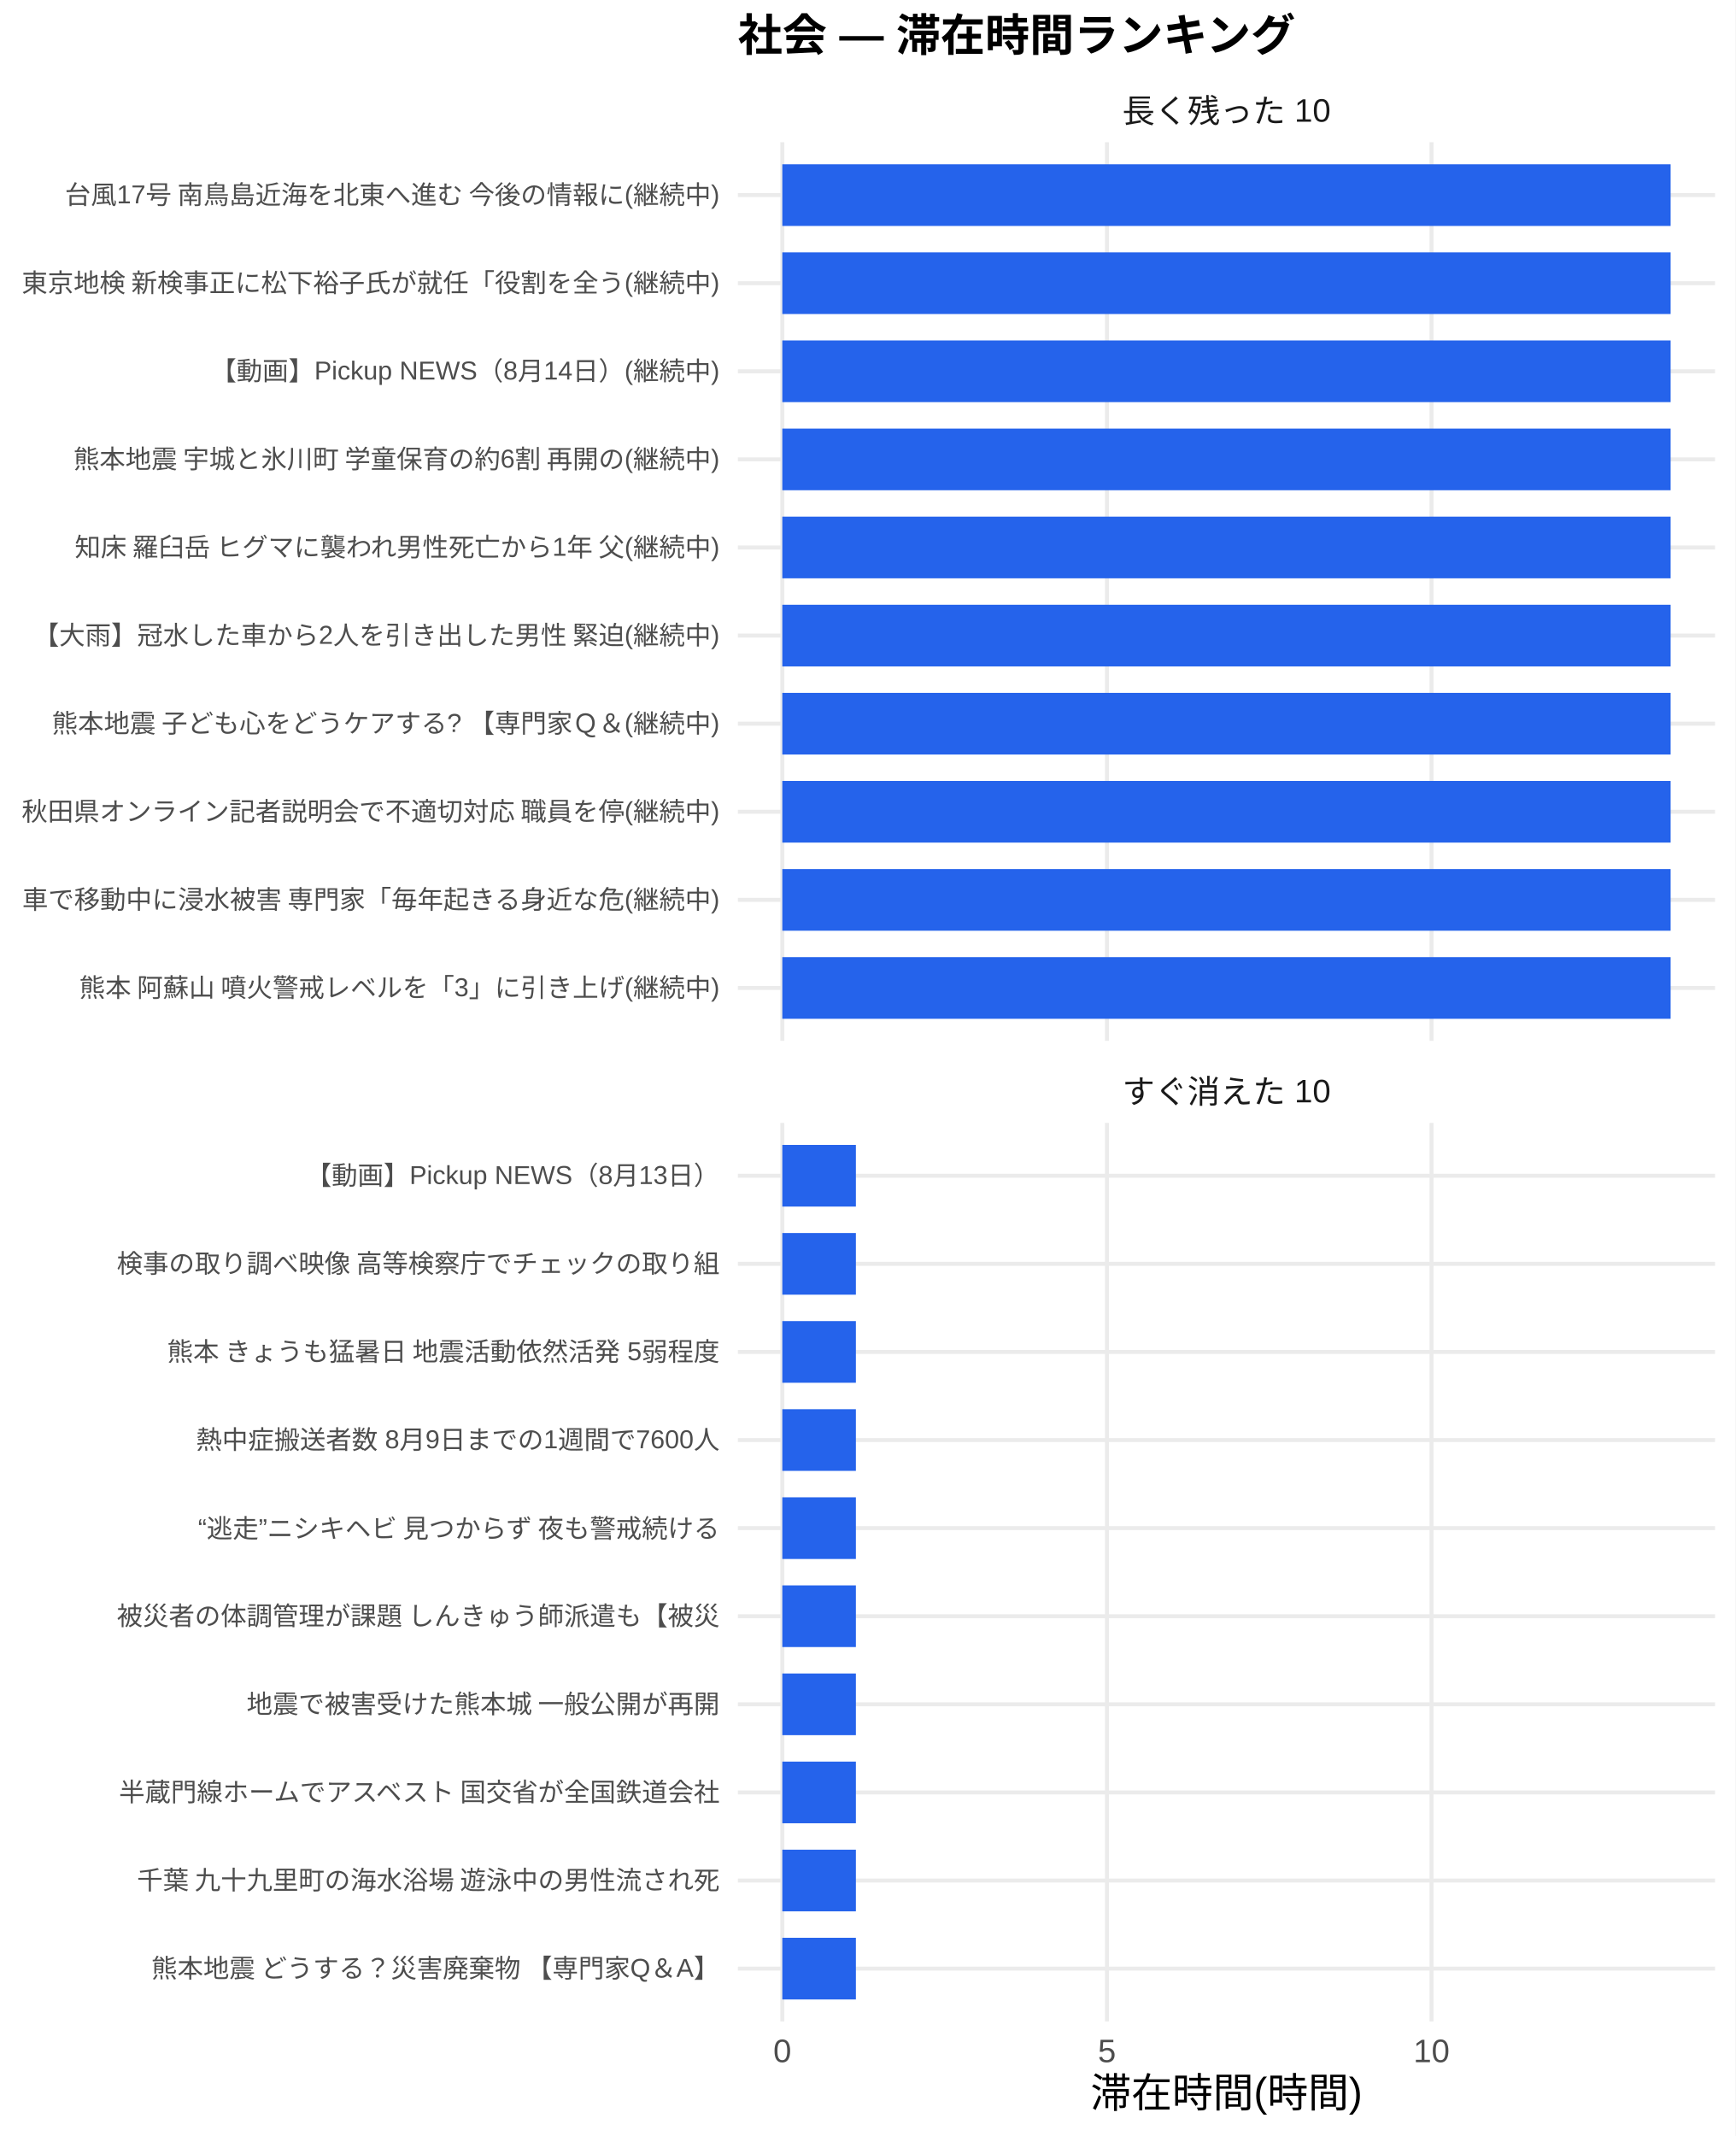
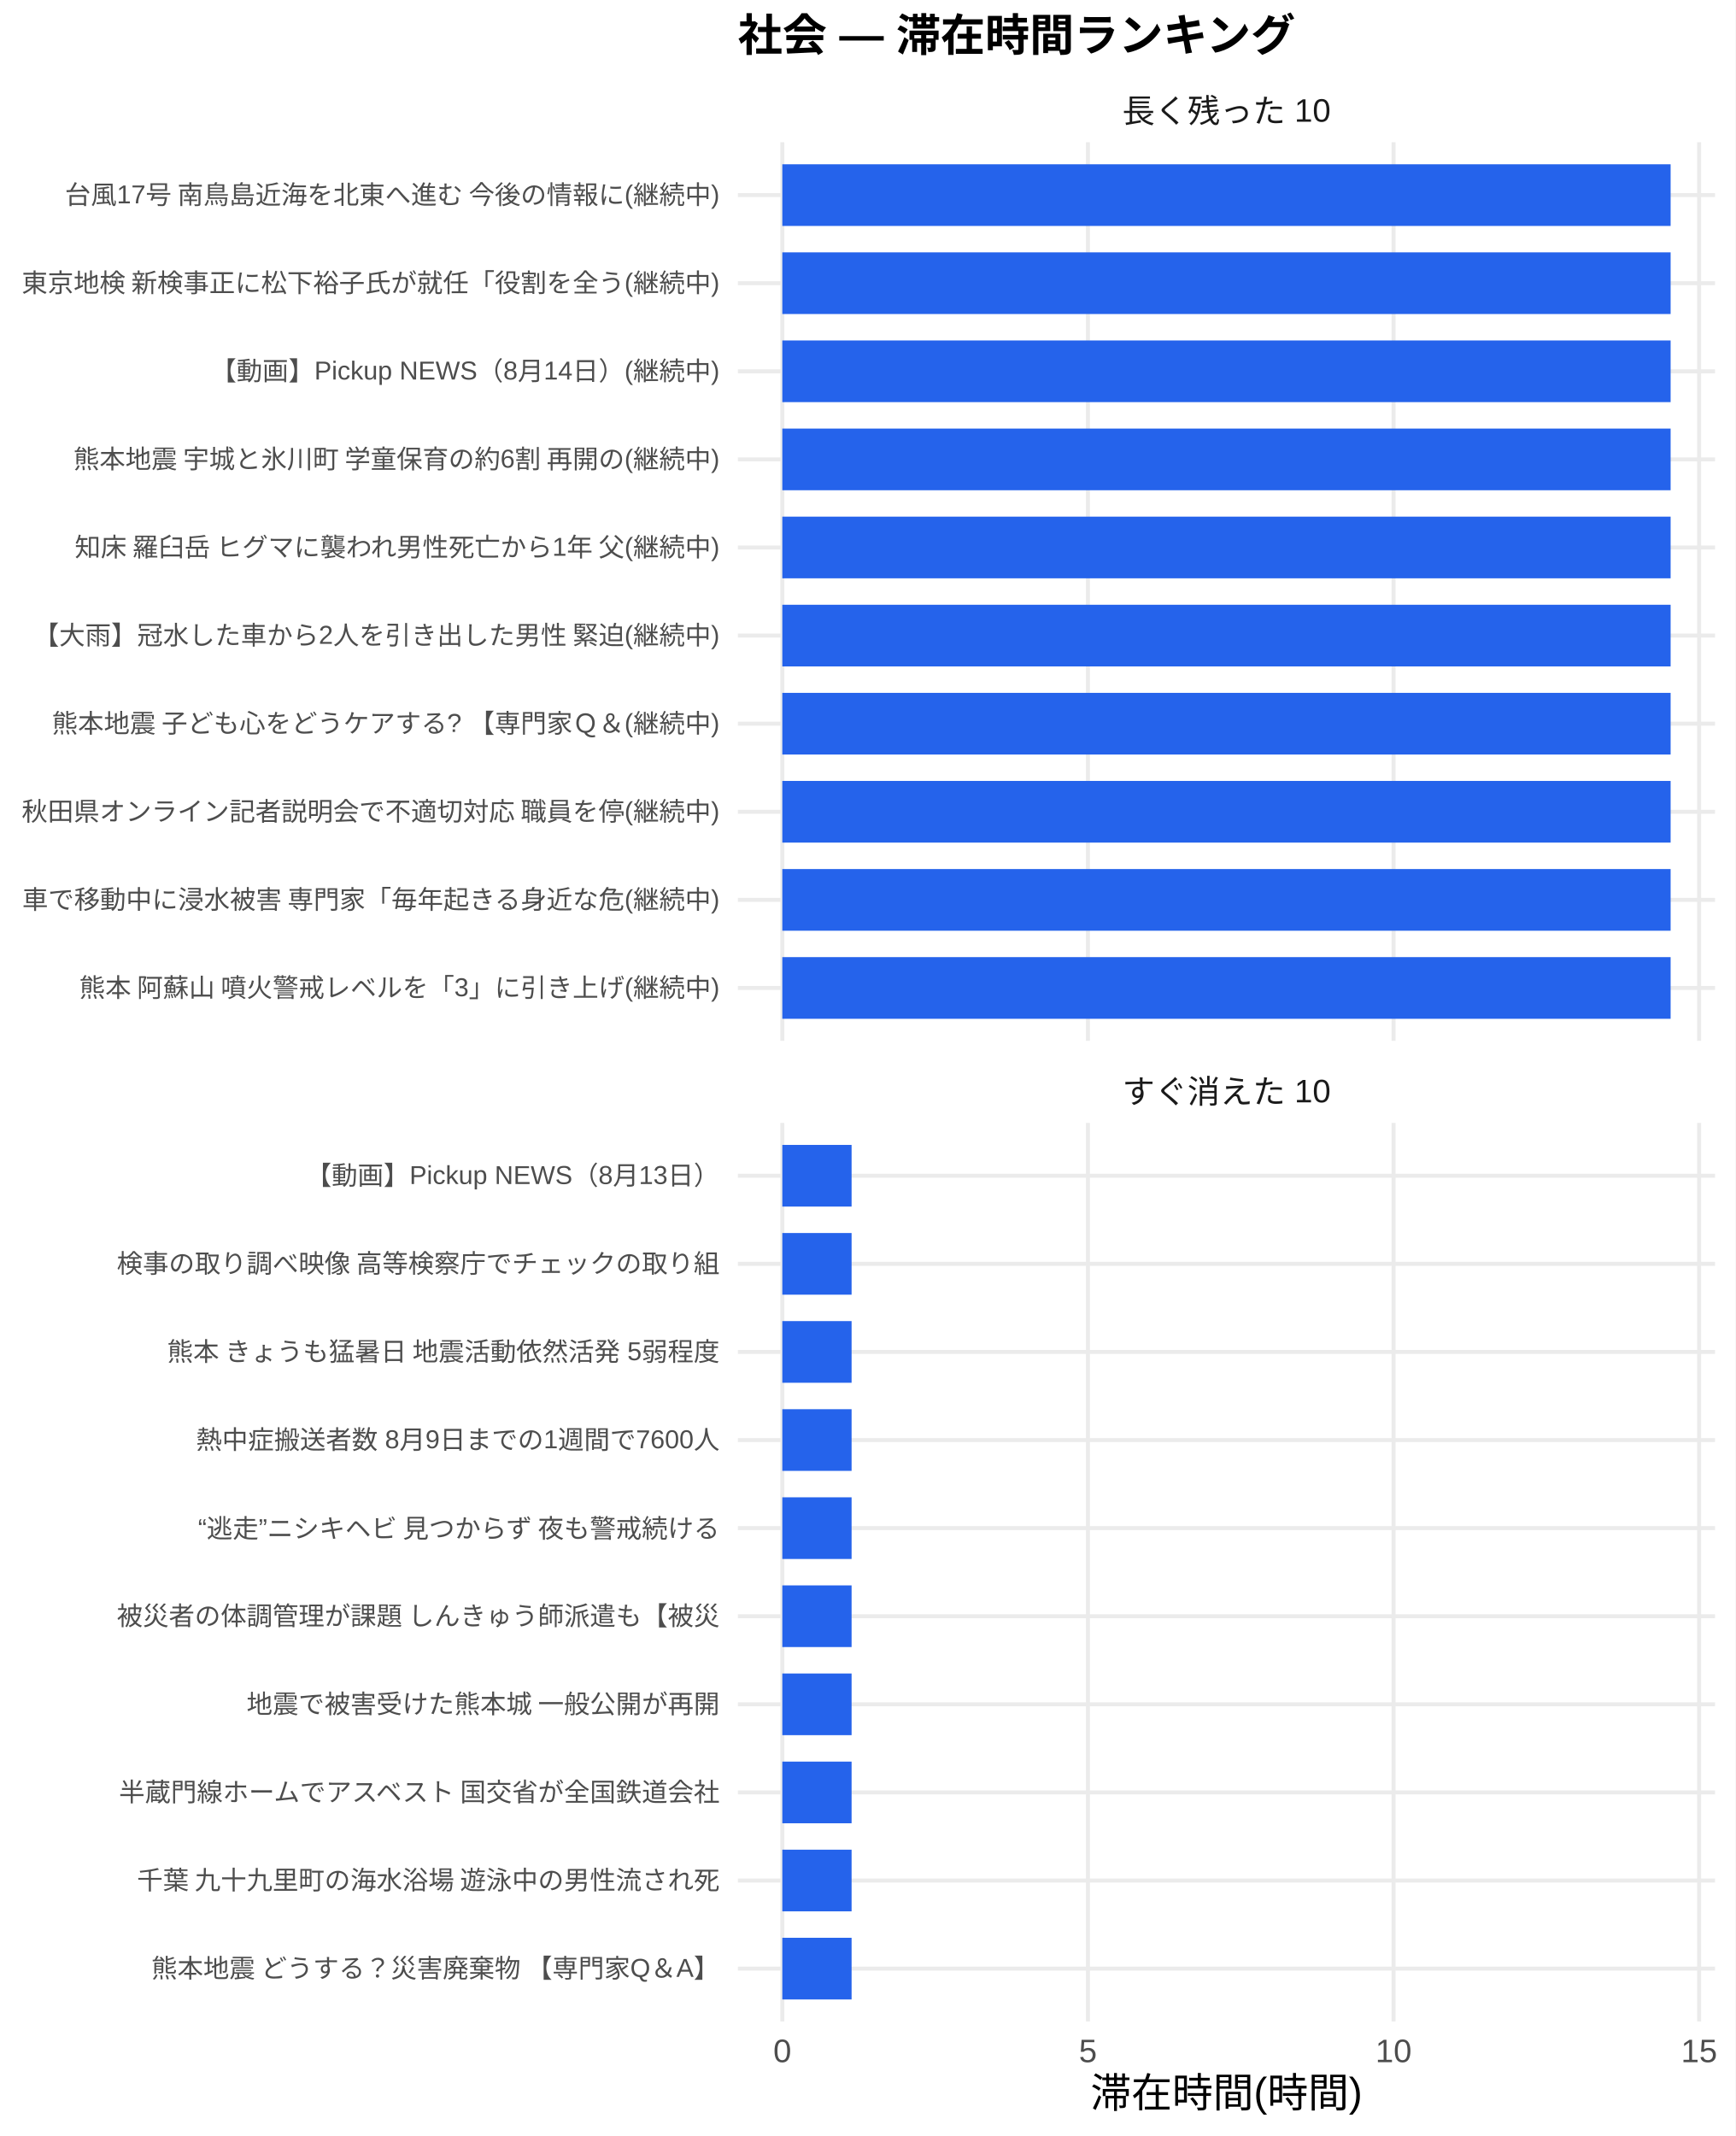
<svg xmlns="http://www.w3.org/2000/svg" width="468.00pt" height="576.00pt" viewBox="0 0 468.00 576.00">
  <g class="svglite">
    <defs>
      <style type="text/css">
    .svglite line, .svglite polyline, .svglite polygon, .svglite path, .svglite rect, .svglite circle {
      fill: none;
      stroke: #000000;
      stroke-linecap: round;
      stroke-linejoin: round;
      stroke-miterlimit: 10.00;
    }
    .svglite text {
      white-space: pre;
    }
    .svglite g.glyphgroup path {
      fill: inherit;
      stroke: none;
    }
  </style>
    </defs>
    <rect width="100%" height="100%" style="stroke: none; fill: #FFFFFF;" />
    <defs>
      <clipPath id="cpMC4wMHw0NjguMDB8MC4wMHw1NzYuMDA=">
        <rect x="0.00" y="0.00" width="468.00" height="576.00" />
      </clipPath>
    </defs>
    <g clip-path="url(#cpMC4wMHw0NjguMDB8MC4wMHw1NzYuMDA=)">
      <rect x="0" y="0.00" width="468.00" height="576.00" style="stroke-width: 1.07; stroke: none; fill: #FFFFFF;" />
    </g>
    <defs>
      <clipPath id="cpMTk5LjAwfDQ2Mi41MnwzOC4zNnwyODAuNjc=">
        <rect x="199.00" y="38.36" width="263.52" height="242.31" />
      </clipPath>
    </defs>
    <g clip-path="url(#cpMTk5LjAwfDQ2Mi41MnwzOC4zNnwyODAuNjc=)">
      <polyline points="199.00,266.42 462.52,266.42 " style="stroke-width: 1.07; stroke: #EBEBEB; stroke-linecap: butt;" />
      <polyline points="199.00,242.66 462.52,242.66 " style="stroke-width: 1.07; stroke: #EBEBEB; stroke-linecap: butt;" />
      <polyline points="199.00,218.91 462.52,218.91 " style="stroke-width: 1.07; stroke: #EBEBEB; stroke-linecap: butt;" />
      <polyline points="199.00,195.15 462.52,195.15 " style="stroke-width: 1.07; stroke: #EBEBEB; stroke-linecap: butt;" />
      <polyline points="199.00,171.39 462.52,171.39 " style="stroke-width: 1.07; stroke: #EBEBEB; stroke-linecap: butt;" />
      <polyline points="199.00,147.64 462.52,147.64 " style="stroke-width: 1.07; stroke: #EBEBEB; stroke-linecap: butt;" />
      <polyline points="199.00,123.88 462.52,123.88 " style="stroke-width: 1.07; stroke: #EBEBEB; stroke-linecap: butt;" />
      <polyline points="199.00,100.13 462.52,100.13 " style="stroke-width: 1.07; stroke: #EBEBEB; stroke-linecap: butt;" />
      <polyline points="199.00,76.37 462.52,76.37 " style="stroke-width: 1.07; stroke: #EBEBEB; stroke-linecap: butt;" />
      <polyline points="199.00,52.61 462.52,52.61 " style="stroke-width: 1.07; stroke: #EBEBEB; stroke-linecap: butt;" />
      <polyline points="210.98,280.67 210.98,38.36 " style="stroke-width: 1.07; stroke: #EBEBEB; stroke-linecap: butt;" />
-       <polyline points="298.52,280.67 298.52,38.36 " style="stroke-width: 1.07; stroke: #EBEBEB; stroke-linecap: butt;" />
-       <polyline points="386.06,280.67 386.06,38.36 " style="stroke-width: 1.07; stroke: #EBEBEB; stroke-linecap: butt;" />
+       <polyline points="293.40,280.67 293.40,38.36 " style="stroke-width: 1.07; stroke: #EBEBEB; stroke-linecap: butt;" />
+       <polyline points="375.82,280.67 375.82,38.36 " style="stroke-width: 1.07; stroke: #EBEBEB; stroke-linecap: butt;" />
+       <polyline points="458.23,280.67 458.23,38.36 " style="stroke-width: 1.07; stroke: #EBEBEB; stroke-linecap: butt;" />
      <rect x="210.98" y="44.30" width="239.56" height="16.63" style="stroke-width: 1.07; stroke: none; stroke-linecap: butt; stroke-linejoin: miter; fill: #2563EB;" />
      <rect x="210.98" y="68.05" width="239.56" height="16.63" style="stroke-width: 1.07; stroke: none; stroke-linecap: butt; stroke-linejoin: miter; fill: #2563EB;" />
      <rect x="210.98" y="91.81" width="239.56" height="16.63" style="stroke-width: 1.07; stroke: none; stroke-linecap: butt; stroke-linejoin: miter; fill: #2563EB;" />
      <rect x="210.98" y="115.57" width="239.56" height="16.63" style="stroke-width: 1.07; stroke: none; stroke-linecap: butt; stroke-linejoin: miter; fill: #2563EB;" />
      <rect x="210.98" y="139.32" width="239.56" height="16.63" style="stroke-width: 1.07; stroke: none; stroke-linecap: butt; stroke-linejoin: miter; fill: #2563EB;" />
      <rect x="210.98" y="163.08" width="239.56" height="16.63" style="stroke-width: 1.07; stroke: none; stroke-linecap: butt; stroke-linejoin: miter; fill: #2563EB;" />
      <rect x="210.98" y="186.84" width="239.56" height="16.63" style="stroke-width: 1.07; stroke: none; stroke-linecap: butt; stroke-linejoin: miter; fill: #2563EB;" />
      <rect x="210.98" y="210.59" width="239.56" height="16.63" style="stroke-width: 1.07; stroke: none; stroke-linecap: butt; stroke-linejoin: miter; fill: #2563EB;" />
      <rect x="210.98" y="234.35" width="239.56" height="16.63" style="stroke-width: 1.07; stroke: none; stroke-linecap: butt; stroke-linejoin: miter; fill: #2563EB;" />
      <rect x="210.98" y="258.10" width="239.56" height="16.63" style="stroke-width: 1.07; stroke: none; stroke-linecap: butt; stroke-linejoin: miter; fill: #2563EB;" />
    </g>
    <g clip-path="url(#cpMC4wMHw0NjguMDB8MC4wMHw1NzYuMDA=)">
</g>
    <defs>
      <clipPath id="cpMTk5LjAwfDQ2Mi41MnwzMDIuODB8NTQ1LjEy">
        <rect x="199.00" y="302.80" width="263.52" height="242.31" />
      </clipPath>
    </defs>
    <g clip-path="url(#cpMTk5LjAwfDQ2Mi41MnwzMDIuODB8NTQ1LjEy)">
      <polyline points="199.00,530.86 462.52,530.86 " style="stroke-width: 1.07; stroke: #EBEBEB; stroke-linecap: butt;" />
      <polyline points="199.00,507.11 462.52,507.11 " style="stroke-width: 1.07; stroke: #EBEBEB; stroke-linecap: butt;" />
      <polyline points="199.00,483.35 462.52,483.35 " style="stroke-width: 1.07; stroke: #EBEBEB; stroke-linecap: butt;" />
      <polyline points="199.00,459.59 462.52,459.59 " style="stroke-width: 1.07; stroke: #EBEBEB; stroke-linecap: butt;" />
      <polyline points="199.00,435.84 462.52,435.84 " style="stroke-width: 1.07; stroke: #EBEBEB; stroke-linecap: butt;" />
      <polyline points="199.00,412.08 462.52,412.08 " style="stroke-width: 1.07; stroke: #EBEBEB; stroke-linecap: butt;" />
      <polyline points="199.00,388.33 462.52,388.33 " style="stroke-width: 1.07; stroke: #EBEBEB; stroke-linecap: butt;" />
      <polyline points="199.00,364.57 462.52,364.57 " style="stroke-width: 1.07; stroke: #EBEBEB; stroke-linecap: butt;" />
      <polyline points="199.00,340.81 462.52,340.81 " style="stroke-width: 1.07; stroke: #EBEBEB; stroke-linecap: butt;" />
      <polyline points="199.00,317.06 462.52,317.06 " style="stroke-width: 1.07; stroke: #EBEBEB; stroke-linecap: butt;" />
      <polyline points="210.98,545.12 210.98,302.80 " style="stroke-width: 1.07; stroke: #EBEBEB; stroke-linecap: butt;" />
-       <polyline points="298.52,545.12 298.52,302.80 " style="stroke-width: 1.07; stroke: #EBEBEB; stroke-linecap: butt;" />
-       <polyline points="386.06,545.12 386.06,302.80 " style="stroke-width: 1.07; stroke: #EBEBEB; stroke-linecap: butt;" />
-       <rect x="210.98" y="308.74" width="19.84" height="16.63" style="stroke-width: 1.07; stroke: none; stroke-linecap: butt; stroke-linejoin: miter; fill: #2563EB;" />
-       <rect x="210.98" y="332.50" width="19.84" height="16.63" style="stroke-width: 1.07; stroke: none; stroke-linecap: butt; stroke-linejoin: miter; fill: #2563EB;" />
-       <rect x="210.98" y="356.25" width="19.84" height="16.63" style="stroke-width: 1.07; stroke: none; stroke-linecap: butt; stroke-linejoin: miter; fill: #2563EB;" />
-       <rect x="210.98" y="380.01" width="19.84" height="16.63" style="stroke-width: 1.07; stroke: none; stroke-linecap: butt; stroke-linejoin: miter; fill: #2563EB;" />
-       <rect x="210.98" y="403.77" width="19.84" height="16.63" style="stroke-width: 1.07; stroke: none; stroke-linecap: butt; stroke-linejoin: miter; fill: #2563EB;" />
-       <rect x="210.98" y="427.52" width="19.84" height="16.63" style="stroke-width: 1.07; stroke: none; stroke-linecap: butt; stroke-linejoin: miter; fill: #2563EB;" />
-       <rect x="210.98" y="451.28" width="19.84" height="16.63" style="stroke-width: 1.07; stroke: none; stroke-linecap: butt; stroke-linejoin: miter; fill: #2563EB;" />
-       <rect x="210.98" y="475.04" width="19.84" height="16.63" style="stroke-width: 1.07; stroke: none; stroke-linecap: butt; stroke-linejoin: miter; fill: #2563EB;" />
-       <rect x="210.98" y="498.79" width="19.84" height="16.63" style="stroke-width: 1.07; stroke: none; stroke-linecap: butt; stroke-linejoin: miter; fill: #2563EB;" />
-       <rect x="210.98" y="522.55" width="19.84" height="16.63" style="stroke-width: 1.07; stroke: none; stroke-linecap: butt; stroke-linejoin: miter; fill: #2563EB;" />
+       <polyline points="293.40,545.12 293.40,302.80 " style="stroke-width: 1.07; stroke: #EBEBEB; stroke-linecap: butt;" />
+       <polyline points="375.82,545.12 375.82,302.80 " style="stroke-width: 1.07; stroke: #EBEBEB; stroke-linecap: butt;" />
+       <polyline points="458.23,545.12 458.23,302.80 " style="stroke-width: 1.07; stroke: #EBEBEB; stroke-linecap: butt;" />
+       <rect x="210.98" y="308.74" width="18.68" height="16.63" style="stroke-width: 1.07; stroke: none; stroke-linecap: butt; stroke-linejoin: miter; fill: #2563EB;" />
+       <rect x="210.98" y="332.50" width="18.68" height="16.63" style="stroke-width: 1.07; stroke: none; stroke-linecap: butt; stroke-linejoin: miter; fill: #2563EB;" />
+       <rect x="210.98" y="356.25" width="18.68" height="16.63" style="stroke-width: 1.07; stroke: none; stroke-linecap: butt; stroke-linejoin: miter; fill: #2563EB;" />
+       <rect x="210.98" y="380.01" width="18.68" height="16.63" style="stroke-width: 1.07; stroke: none; stroke-linecap: butt; stroke-linejoin: miter; fill: #2563EB;" />
+       <rect x="210.98" y="403.77" width="18.68" height="16.63" style="stroke-width: 1.07; stroke: none; stroke-linecap: butt; stroke-linejoin: miter; fill: #2563EB;" />
+       <rect x="210.98" y="427.52" width="18.68" height="16.63" style="stroke-width: 1.07; stroke: none; stroke-linecap: butt; stroke-linejoin: miter; fill: #2563EB;" />
+       <rect x="210.98" y="451.28" width="18.68" height="16.63" style="stroke-width: 1.07; stroke: none; stroke-linecap: butt; stroke-linejoin: miter; fill: #2563EB;" />
+       <rect x="210.98" y="475.04" width="18.68" height="16.63" style="stroke-width: 1.07; stroke: none; stroke-linecap: butt; stroke-linejoin: miter; fill: #2563EB;" />
+       <rect x="210.98" y="498.79" width="18.68" height="16.63" style="stroke-width: 1.07; stroke: none; stroke-linecap: butt; stroke-linejoin: miter; fill: #2563EB;" />
+       <rect x="210.98" y="522.55" width="18.68" height="16.63" style="stroke-width: 1.07; stroke: none; stroke-linecap: butt; stroke-linejoin: miter; fill: #2563EB;" />
    </g>
    <g clip-path="url(#cpMC4wMHw0NjguMDB8MC4wMHw1NzYuMDA=)">
</g>
    <defs>
      <clipPath id="cpMTk5LjAwfDQ2Mi41MnwyODYuMTV8MzAyLjgw">
        <rect x="199.00" y="286.15" width="263.52" height="16.65" />
      </clipPath>
    </defs>
    <g clip-path="url(#cpMTk5LjAwfDQ2Mi41MnwyODYuMTV8MzAyLjgw)">
      <text x="330.76" y="297.50" text-anchor="middle" style="font-size: 8.80px;fill: #1A1A1A; font-family: &quot;Liberation Sans&quot;;" textLength="56.20px" lengthAdjust="spacingAndGlyphs">すぐ消えた 10</text>
    </g>
    <g clip-path="url(#cpMC4wMHw0NjguMDB8MC4wMHw1NzYuMDA=)">
</g>
    <defs>
      <clipPath id="cpMTk5LjAwfDQ2Mi41MnwyMS43MXwzOC4zNg==">
        <rect x="199.00" y="21.71" width="263.52" height="16.65" />
      </clipPath>
    </defs>
    <g clip-path="url(#cpMTk5LjAwfDQ2Mi41MnwyMS43MXwzOC4zNg==)">
      <text x="330.76" y="33.06" text-anchor="middle" style="font-size: 8.80px;fill: #1A1A1A; font-family: &quot;Liberation Sans&quot;;" textLength="56.20px" lengthAdjust="spacingAndGlyphs">長く残った 10</text>
    </g>
    <g clip-path="url(#cpMC4wMHw0NjguMDB8MC4wMHw1NzYuMDA=)">
      <text x="210.98" y="556.10" text-anchor="middle" style="font-size: 8.80px;fill: #4D4D4D; font-family: &quot;Liberation Sans&quot;;" textLength="4.89px" lengthAdjust="spacingAndGlyphs">0</text>
-       <text x="298.52" y="556.10" text-anchor="middle" style="font-size: 8.80px;fill: #4D4D4D; font-family: &quot;Liberation Sans&quot;;" textLength="4.89px" lengthAdjust="spacingAndGlyphs">5</text>
-       <text x="386.06" y="556.10" text-anchor="middle" style="font-size: 8.80px;fill: #4D4D4D; font-family: &quot;Liberation Sans&quot;;" textLength="9.78px" lengthAdjust="spacingAndGlyphs">10</text>
+       <text x="293.40" y="556.10" text-anchor="middle" style="font-size: 8.80px;fill: #4D4D4D; font-family: &quot;Liberation Sans&quot;;" textLength="4.89px" lengthAdjust="spacingAndGlyphs">5</text>
+       <text x="375.82" y="556.10" text-anchor="middle" style="font-size: 8.80px;fill: #4D4D4D; font-family: &quot;Liberation Sans&quot;;" textLength="9.78px" lengthAdjust="spacingAndGlyphs">10</text>
+       <text x="458.23" y="556.10" text-anchor="middle" style="font-size: 8.80px;fill: #4D4D4D; font-family: &quot;Liberation Sans&quot;;" textLength="9.78px" lengthAdjust="spacingAndGlyphs">15</text>
      <text x="194.07" y="268.83" text-anchor="end" style="font-size: 7.00px;fill: #4D4D4D; font-family: &quot;Liberation Sans&quot;;" textLength="173.42px" lengthAdjust="spacingAndGlyphs">熊本 阿蘇山 噴火警戒レベルを「3」に引き上げ(継続中)</text>
      <text x="194.07" y="245.07" text-anchor="end" style="font-size: 7.00px;fill: #4D4D4D; font-family: &quot;Liberation Sans&quot;;" textLength="188.59px" lengthAdjust="spacingAndGlyphs">車で移動中に浸水被害 専門家「毎年起きる身近な危(継続中)</text>
      <text x="194.07" y="221.31" text-anchor="end" style="font-size: 7.00px;fill: #4D4D4D; font-family: &quot;Liberation Sans&quot;;" textLength="188.59px" lengthAdjust="spacingAndGlyphs">秋田県オンライン記者説明会で不適切対応 職員を停(継続中)</text>
      <text x="194.07" y="197.56" text-anchor="end" style="font-size: 7.00px;fill: #4D4D4D; font-family: &quot;Liberation Sans&quot;;" textLength="180.42px" lengthAdjust="spacingAndGlyphs">熊本地震 子ども心をどうケアする? 【専門家Ｑ＆(継続中)</text>
      <text x="194.07" y="173.80" text-anchor="end" style="font-size: 7.00px;fill: #4D4D4D; font-family: &quot;Liberation Sans&quot;;" textLength="185.48px" lengthAdjust="spacingAndGlyphs">【大雨】冠水した車から2人を引き出した男性 緊迫(継続中)</text>
      <text x="194.07" y="150.05" text-anchor="end" style="font-size: 7.00px;fill: #4D4D4D; font-family: &quot;Liberation Sans&quot;;" textLength="175.36px" lengthAdjust="spacingAndGlyphs">知床 羅臼岳 ヒグマに襲われ男性死亡から1年 父(継続中)</text>
      <text x="194.07" y="126.29" text-anchor="end" style="font-size: 7.00px;fill: #4D4D4D; font-family: &quot;Liberation Sans&quot;;" textLength="175.36px" lengthAdjust="spacingAndGlyphs">熊本地震 宇城と氷川町 学童保育の約6割 再開の(継続中)</text>
      <text x="194.07" y="102.53" text-anchor="end" style="font-size: 7.00px;fill: #4D4D4D; font-family: &quot;Liberation Sans&quot;;" textLength="137.30px" lengthAdjust="spacingAndGlyphs">【動画】Pickup NEWS（8月14日）(継続中)</text>
      <text x="194.07" y="78.78" text-anchor="end" style="font-size: 7.00px;fill: #4D4D4D; font-family: &quot;Liberation Sans&quot;;" textLength="188.59px" lengthAdjust="spacingAndGlyphs">東京地検 新検事正に松下裕子氏が就任「役割を全う(継続中)</text>
      <text x="194.07" y="55.02" text-anchor="end" style="font-size: 7.00px;fill: #4D4D4D; font-family: &quot;Liberation Sans&quot;;" textLength="177.31px" lengthAdjust="spacingAndGlyphs">台風17号 南鳥島近海を北東へ進む 今後の情報に(継続中)</text>
      <text x="194.07" y="533.27" text-anchor="end" style="font-size: 7.00px;fill: #4D4D4D; font-family: &quot;Liberation Sans&quot;;" textLength="153.98px" lengthAdjust="spacingAndGlyphs">熊本地震 どうする？災害廃棄物 【専門家Q＆A】</text>
      <text x="194.07" y="509.51" text-anchor="end" style="font-size: 7.00px;fill: #4D4D4D; font-family: &quot;Liberation Sans&quot;;" textLength="157.88px" lengthAdjust="spacingAndGlyphs">千葉 九十九里町の海水浴場 遊泳中の男性流され死</text>
      <text x="194.07" y="485.76" text-anchor="end" style="font-size: 7.00px;fill: #4D4D4D; font-family: &quot;Liberation Sans&quot;;" textLength="162.94px" lengthAdjust="spacingAndGlyphs">半蔵門線ホームでアスベスト 国交省が全国鉄道会社</text>
      <text x="194.07" y="462.00" text-anchor="end" style="font-size: 7.00px;fill: #4D4D4D; font-family: &quot;Liberation Sans&quot;;" textLength="127.94px" lengthAdjust="spacingAndGlyphs">地震で被害受けた熊本城 一般公開が再開</text>
      <text x="194.07" y="438.25" text-anchor="end" style="font-size: 7.00px;fill: #4D4D4D; font-family: &quot;Liberation Sans&quot;;" textLength="162.94px" lengthAdjust="spacingAndGlyphs">被災者の体調管理が課題 しんきゅう師派遣も【被災</text>
      <text x="194.07" y="414.49" text-anchor="end" style="font-size: 7.00px;fill: #4D4D4D; font-family: &quot;Liberation Sans&quot;;" textLength="143.47px" lengthAdjust="spacingAndGlyphs">“逃走”ニシキヘビ 見つからず 夜も警戒続ける </text>
      <text x="194.07" y="390.73" text-anchor="end" style="font-size: 7.00px;fill: #4D4D4D; font-family: &quot;Liberation Sans&quot;;" textLength="141.17px" lengthAdjust="spacingAndGlyphs">熱中症搬送者数 8月9日までの1週間で7600人</text>
      <text x="194.07" y="366.98" text-anchor="end" style="font-size: 7.00px;fill: #4D4D4D; font-family: &quot;Liberation Sans&quot;;" textLength="149.70px" lengthAdjust="spacingAndGlyphs">熊本 きょうも猛暑日 地震活動依然活発 5弱程度</text>
      <text x="194.07" y="343.22" text-anchor="end" style="font-size: 7.00px;fill: #4D4D4D; font-family: &quot;Liberation Sans&quot;;" textLength="162.94px" lengthAdjust="spacingAndGlyphs">検事の取り調べ映像 高等検察庁でチェックの取り組</text>
      <text x="194.07" y="319.47" text-anchor="end" style="font-size: 7.00px;fill: #4D4D4D; font-family: &quot;Liberation Sans&quot;;" textLength="111.64px" lengthAdjust="spacingAndGlyphs">【動画】Pickup NEWS（8月13日）</text>
      <text x="330.76" y="568.24" text-anchor="middle" style="font-size: 11.00px; font-family: &quot;Liberation Sans&quot;;" textLength="73.31px" lengthAdjust="spacingAndGlyphs">滞在時間(時間)</text>
      <text x="199.00" y="13.74" style="font-size: 12.00px; font-weight: bold; font-family: &quot;Liberation Sans&quot;;" textLength="150.66px" lengthAdjust="spacingAndGlyphs">社会 — 滞在時間ランキング</text>
    </g>
  </g>
</svg>
